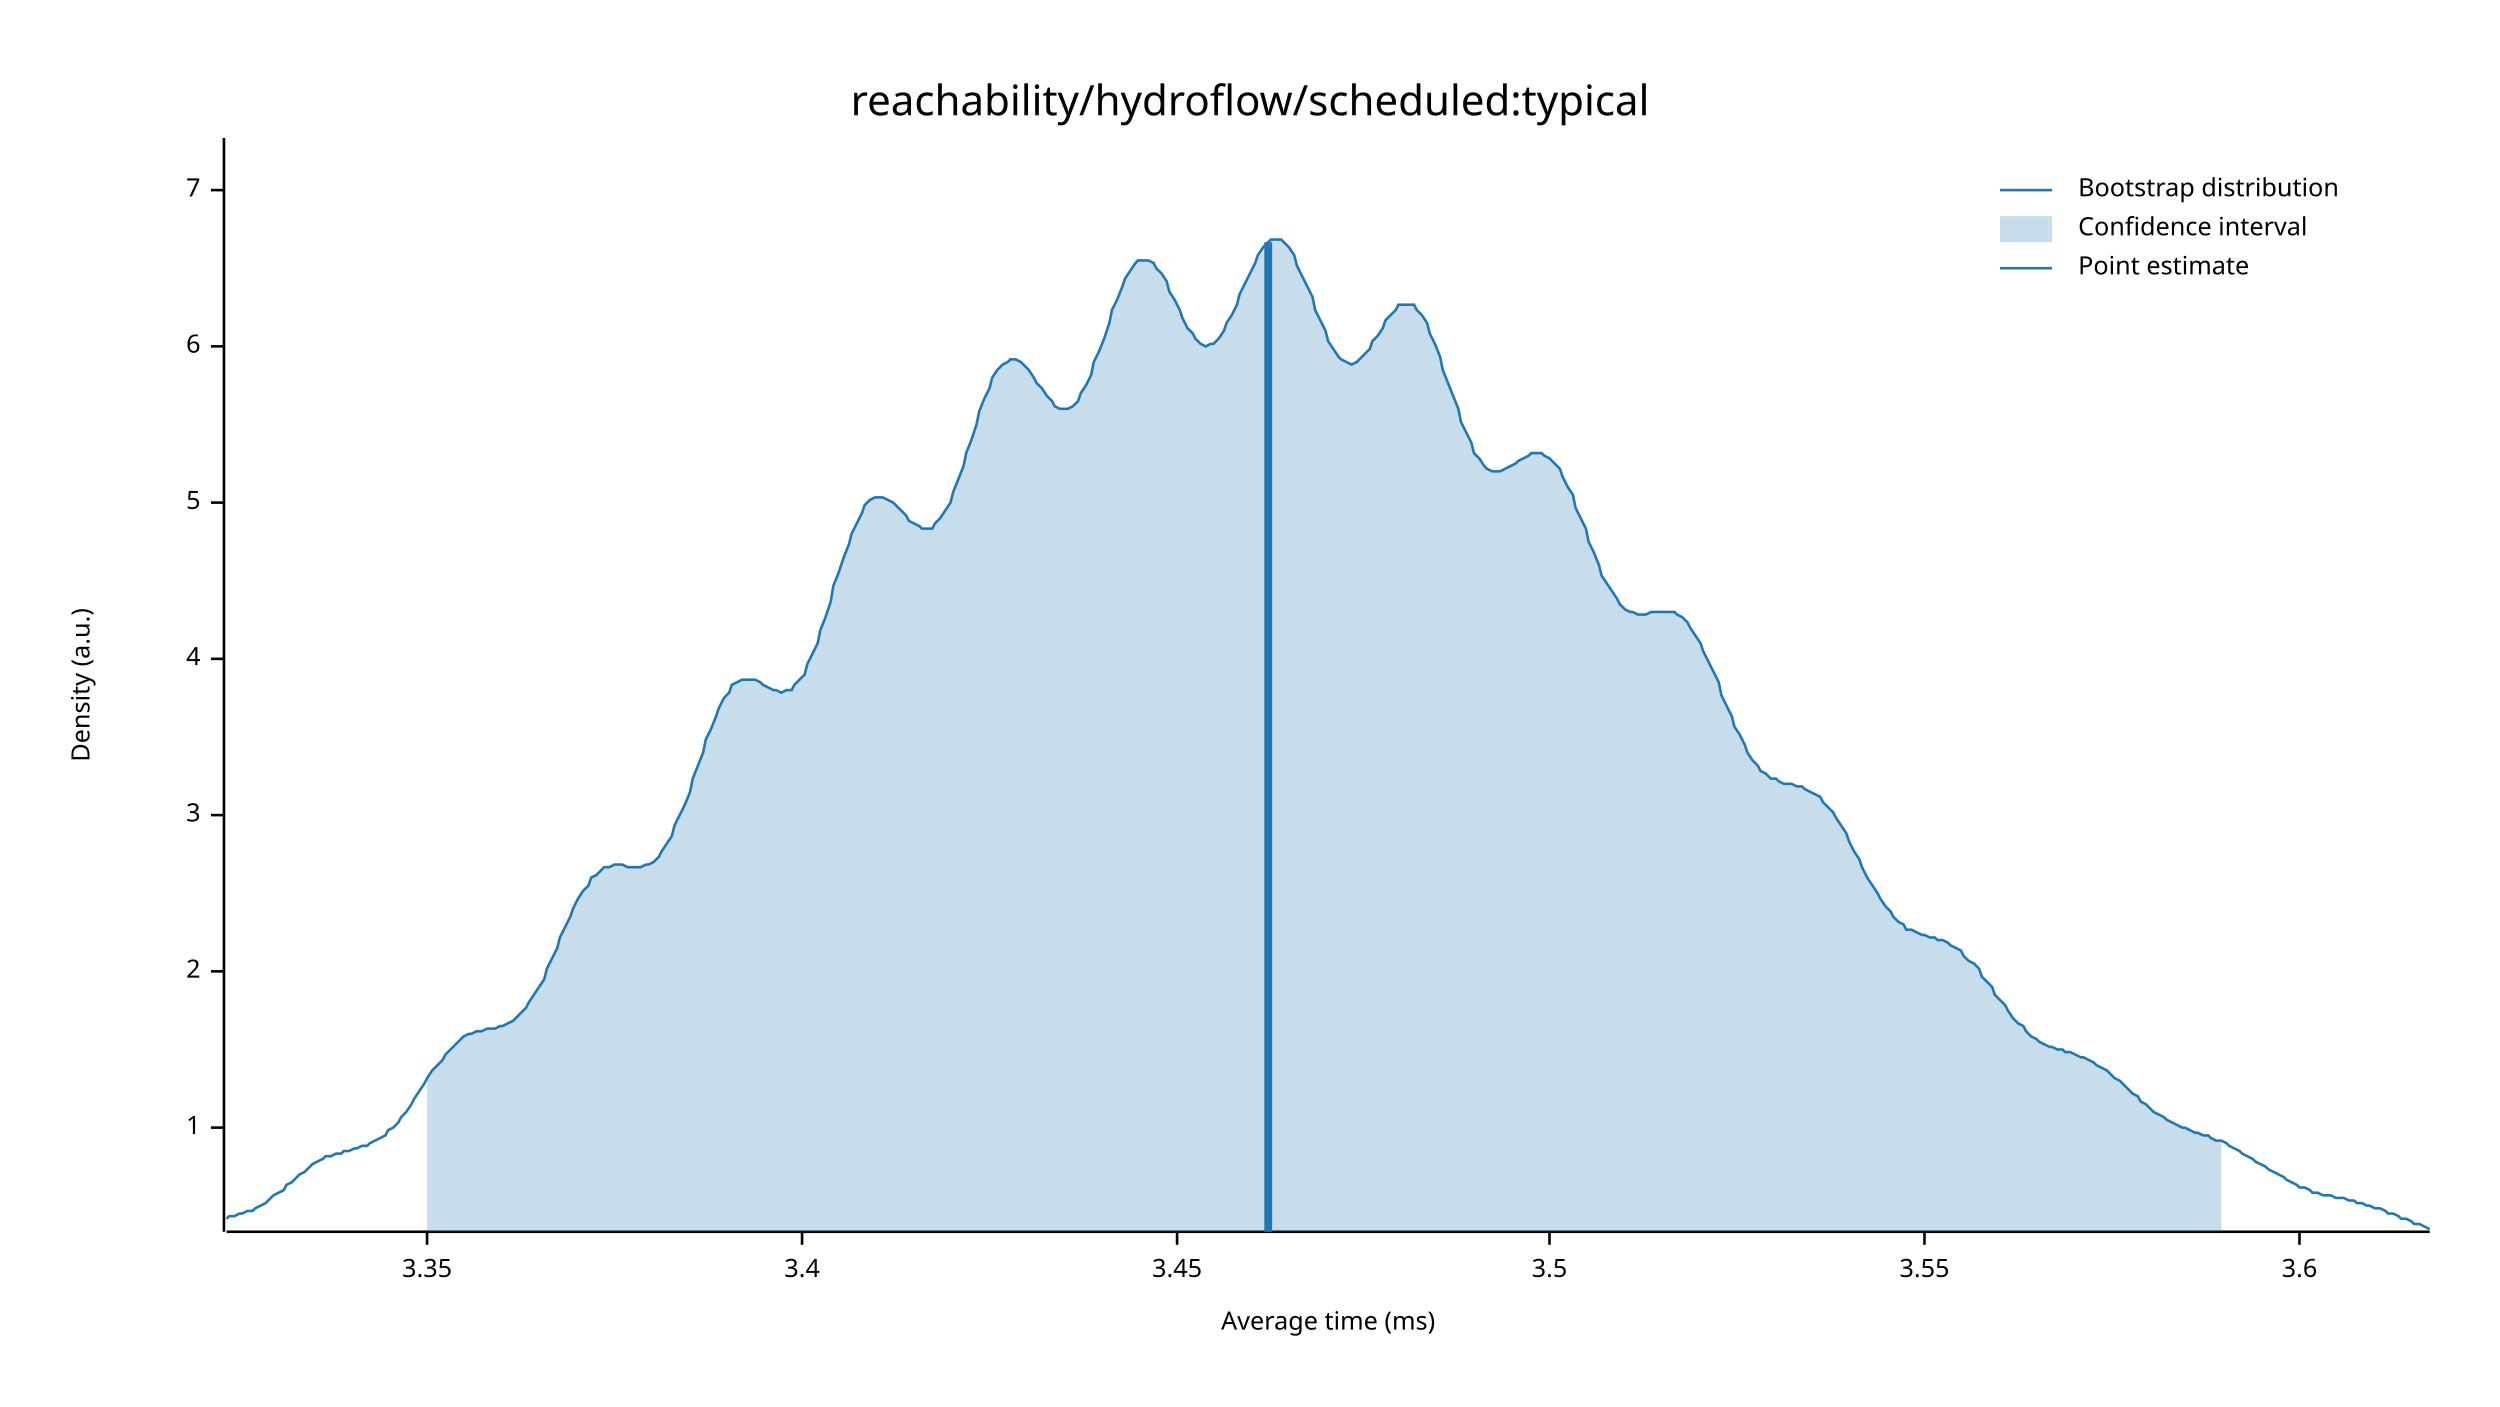
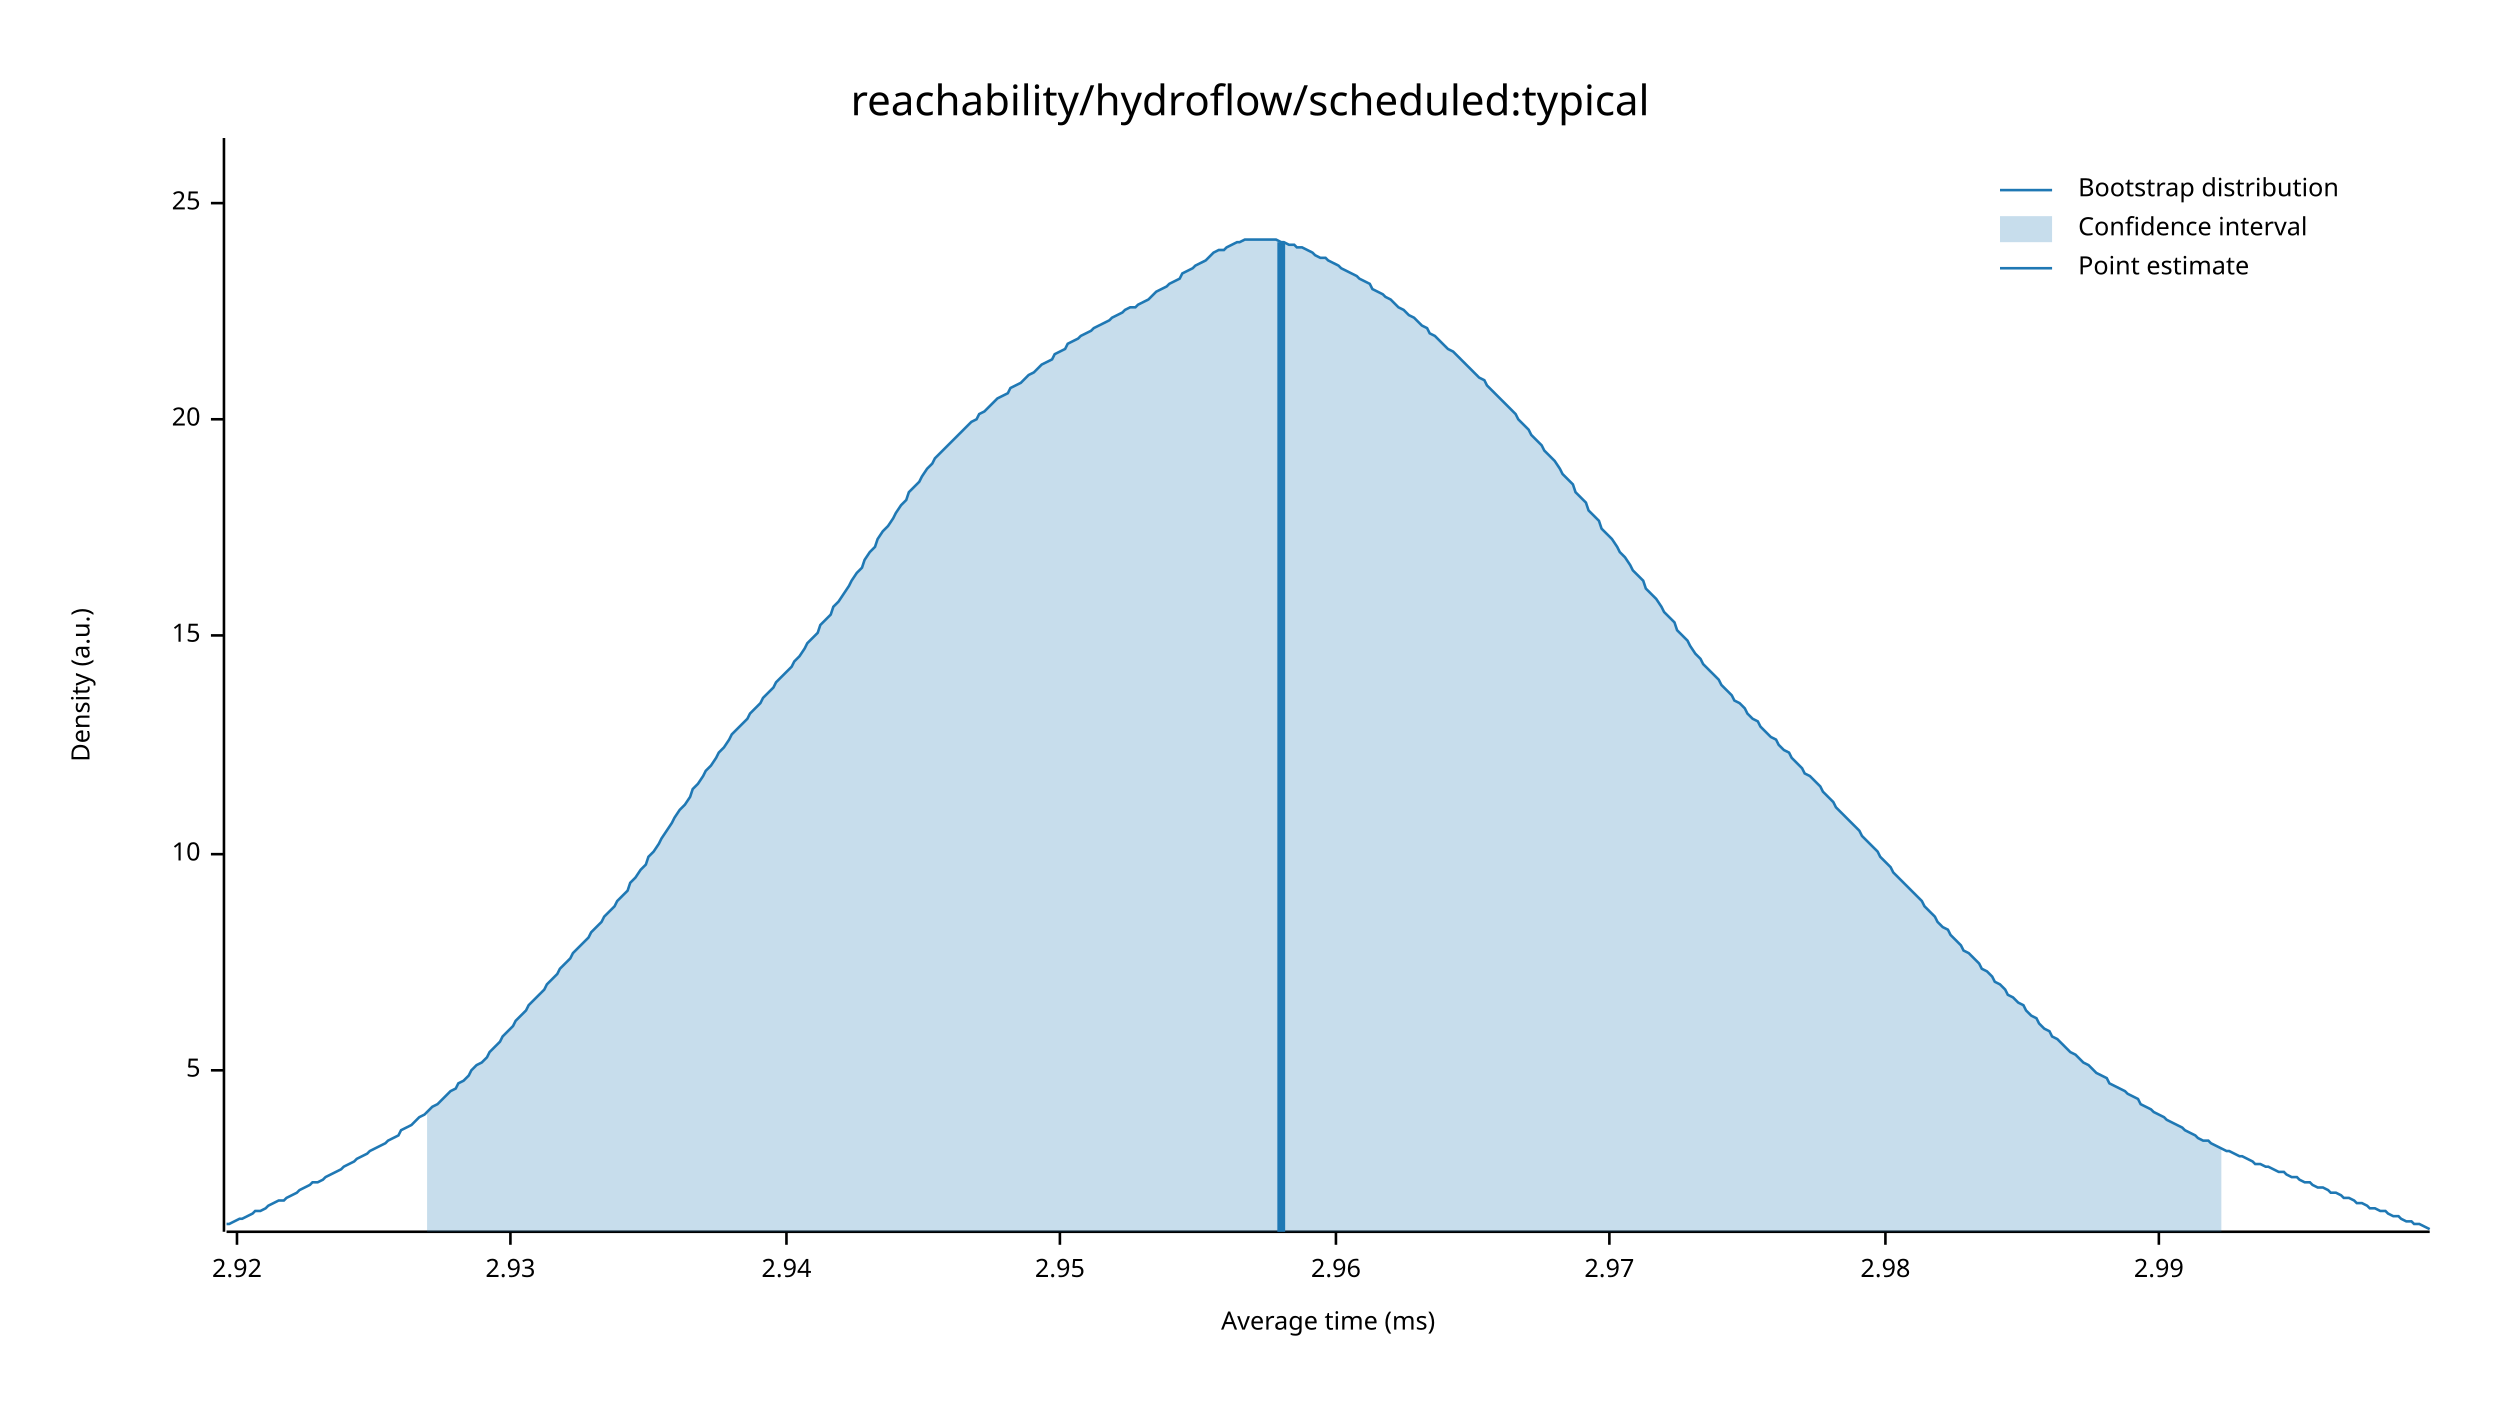
<svg xmlns="http://www.w3.org/2000/svg" width="960" height="540" viewBox="0 0 960 540">
  <text x="480" y="32" dy="0.76em" text-anchor="middle" font-family="sans-serif" font-size="16.129" opacity="1" fill="#000000">
reachability/hydroflow/scheduled:typical
</text>
  <text x="27" y="263" dy="0.76em" text-anchor="middle" font-family="sans-serif" font-size="9.677" opacity="1" fill="#000000" transform="rotate(270, 27, 263)">
Density (a.u.)
</text>
  <text x="510" y="513" dy="-0.5ex" text-anchor="middle" font-family="sans-serif" font-size="9.677" opacity="1" fill="#000000">
Average time (ms)
</text>
  <polyline fill="none" opacity="1" stroke="#000000" stroke-width="1" points="86,53 86,473 " />
-   <text x="77" y="433" dy="0.5ex" text-anchor="end" font-family="sans-serif" font-size="9.677" opacity="1" fill="#000000">
- 1
- </text>
-   <polyline fill="none" opacity="1" stroke="#000000" stroke-width="1" points="81,433 86,433 " />
-   <text x="77" y="373" dy="0.5ex" text-anchor="end" font-family="sans-serif" font-size="9.677" opacity="1" fill="#000000">
- 2
- </text>
-   <polyline fill="none" opacity="1" stroke="#000000" stroke-width="1" points="81,373 86,373 " />
-   <text x="77" y="313" dy="0.5ex" text-anchor="end" font-family="sans-serif" font-size="9.677" opacity="1" fill="#000000">
- 3
- </text>
-   <polyline fill="none" opacity="1" stroke="#000000" stroke-width="1" points="81,313 86,313 " />
-   <text x="77" y="253" dy="0.5ex" text-anchor="end" font-family="sans-serif" font-size="9.677" opacity="1" fill="#000000">
- 4
- </text>
-   <polyline fill="none" opacity="1" stroke="#000000" stroke-width="1" points="81,253 86,253 " />
-   <text x="77" y="193" dy="0.5ex" text-anchor="end" font-family="sans-serif" font-size="9.677" opacity="1" fill="#000000">
+   <text x="77" y="411" dy="0.5ex" text-anchor="end" font-family="sans-serif" font-size="9.677" opacity="1" fill="#000000">
5
</text>
-   <polyline fill="none" opacity="1" stroke="#000000" stroke-width="1" points="81,193 86,193 " />
-   <text x="77" y="133" dy="0.5ex" text-anchor="end" font-family="sans-serif" font-size="9.677" opacity="1" fill="#000000">
- 6
+   <polyline fill="none" opacity="1" stroke="#000000" stroke-width="1" points="81,411 86,411 " />
+   <text x="77" y="328" dy="0.5ex" text-anchor="end" font-family="sans-serif" font-size="9.677" opacity="1" fill="#000000">
+ 10
</text>
-   <polyline fill="none" opacity="1" stroke="#000000" stroke-width="1" points="81,133 86,133 " />
-   <text x="77" y="73" dy="0.5ex" text-anchor="end" font-family="sans-serif" font-size="9.677" opacity="1" fill="#000000">
- 7
+   <polyline fill="none" opacity="1" stroke="#000000" stroke-width="1" points="81,328 86,328 " />
+   <text x="77" y="244" dy="0.5ex" text-anchor="end" font-family="sans-serif" font-size="9.677" opacity="1" fill="#000000">
+ 15
</text>
-   <polyline fill="none" opacity="1" stroke="#000000" stroke-width="1" points="81,73 86,73 " />
+   <polyline fill="none" opacity="1" stroke="#000000" stroke-width="1" points="81,244 86,244 " />
+   <text x="77" y="161" dy="0.5ex" text-anchor="end" font-family="sans-serif" font-size="9.677" opacity="1" fill="#000000">
+ 20
+ </text>
+   <polyline fill="none" opacity="1" stroke="#000000" stroke-width="1" points="81,161 86,161 " />
+   <text x="77" y="78" dy="0.5ex" text-anchor="end" font-family="sans-serif" font-size="9.677" opacity="1" fill="#000000">
+ 25
+ </text>
+   <polyline fill="none" opacity="1" stroke="#000000" stroke-width="1" points="81,78 86,78 " />
  <polyline fill="none" opacity="1" stroke="#000000" stroke-width="1" points="87,473 933,473 " />
-   <text x="164" y="483" dy="0.76em" text-anchor="middle" font-family="sans-serif" font-size="9.677" opacity="1" fill="#000000">
- 3.35
+   <text x="91" y="483" dy="0.76em" text-anchor="middle" font-family="sans-serif" font-size="9.677" opacity="1" fill="#000000">
+ 2.92
</text>
-   <polyline fill="none" opacity="1" stroke="#000000" stroke-width="1" points="164,473 164,478 " />
-   <text x="308" y="483" dy="0.76em" text-anchor="middle" font-family="sans-serif" font-size="9.677" opacity="1" fill="#000000">
- 3.4
+   <polyline fill="none" opacity="1" stroke="#000000" stroke-width="1" points="91,473 91,478 " />
+   <text x="196" y="483" dy="0.76em" text-anchor="middle" font-family="sans-serif" font-size="9.677" opacity="1" fill="#000000">
+ 2.93
</text>
-   <polyline fill="none" opacity="1" stroke="#000000" stroke-width="1" points="308,473 308,478 " />
-   <text x="452" y="483" dy="0.76em" text-anchor="middle" font-family="sans-serif" font-size="9.677" opacity="1" fill="#000000">
- 3.45
+   <polyline fill="none" opacity="1" stroke="#000000" stroke-width="1" points="196,473 196,478 " />
+   <text x="302" y="483" dy="0.76em" text-anchor="middle" font-family="sans-serif" font-size="9.677" opacity="1" fill="#000000">
+ 2.94
</text>
-   <polyline fill="none" opacity="1" stroke="#000000" stroke-width="1" points="452,473 452,478 " />
-   <text x="595" y="483" dy="0.76em" text-anchor="middle" font-family="sans-serif" font-size="9.677" opacity="1" fill="#000000">
- 3.5
+   <polyline fill="none" opacity="1" stroke="#000000" stroke-width="1" points="302,473 302,478 " />
+   <text x="407" y="483" dy="0.76em" text-anchor="middle" font-family="sans-serif" font-size="9.677" opacity="1" fill="#000000">
+ 2.95
</text>
-   <polyline fill="none" opacity="1" stroke="#000000" stroke-width="1" points="595,473 595,478 " />
-   <text x="739" y="483" dy="0.76em" text-anchor="middle" font-family="sans-serif" font-size="9.677" opacity="1" fill="#000000">
- 3.55
+   <polyline fill="none" opacity="1" stroke="#000000" stroke-width="1" points="407,473 407,478 " />
+   <text x="513" y="483" dy="0.76em" text-anchor="middle" font-family="sans-serif" font-size="9.677" opacity="1" fill="#000000">
+ 2.96
</text>
-   <polyline fill="none" opacity="1" stroke="#000000" stroke-width="1" points="739,473 739,478 " />
-   <text x="883" y="483" dy="0.76em" text-anchor="middle" font-family="sans-serif" font-size="9.677" opacity="1" fill="#000000">
- 3.6
+   <polyline fill="none" opacity="1" stroke="#000000" stroke-width="1" points="513,473 513,478 " />
+   <text x="618" y="483" dy="0.76em" text-anchor="middle" font-family="sans-serif" font-size="9.677" opacity="1" fill="#000000">
+ 2.97
</text>
-   <polyline fill="none" opacity="1" stroke="#000000" stroke-width="1" points="883,473 883,478 " />
-   <polyline fill="none" opacity="1" stroke="#1F78B4" stroke-width="1" points="87,468 88,467 90,467 92,466 93,466 95,465 97,465 98,464 100,463 102,462 103,461 105,459 107,458 109,457 110,455 112,454 114,452 115,451 117,450 119,448 120,447 122,446 124,445 125,444 127,444 129,443 131,443 132,442 134,442 136,441 137,441 139,440 141,440 142,439 144,438 146,437 148,436 149,434 151,433 153,431 154,429 156,427 158,424 159,422 161,419 163,416 164,414 166,411 168,409 170,407 171,405 173,403 175,401 176,400 178,398 180,397 181,397 183,396 185,396 187,395 188,395 190,395 192,394 193,394 195,393 197,392 198,391 200,389 202,387 203,385 205,382 207,379 209,376 210,372 212,368 214,364 215,360 217,356 219,352 220,349 222,345 224,342 226,340 227,337 229,336 231,334 232,333 234,333 236,332 237,332 239,332 241,333 242,333 244,333 246,333 248,332 249,332 251,331 253,329 254,327 256,324 258,321 259,317 261,313 263,309 265,304 266,299 268,294 270,289 271,284 273,280 275,275 276,272 278,268 280,266 281,263 283,262 285,261 287,261 288,261 290,261 292,262 293,263 295,264 297,265 298,265 300,266 302,265 304,265 305,263 307,261 309,259 310,255 312,251 314,247 315,242 317,237 319,231 320,225 322,220 324,214 326,209 327,205 329,201 331,197 332,194 334,192 336,191 337,191 339,191 341,192 343,193 344,194 346,196 348,198 349,200 351,201 353,202 354,203 356,203 358,203 359,201 361,199 363,196 365,193 366,189 368,184 370,179 371,174 373,169 375,163 376,158 378,153 380,149 381,145 383,142 385,140 387,139 388,138 390,138 392,139 393,140 395,142 397,145 398,147 400,149 402,152 404,154 405,156 407,157 409,157 410,157 412,156 414,154 415,151 417,148 419,144 420,139 422,135 424,130 426,124 427,119 429,115 431,110 432,107 434,104 436,101 437,100 439,100 441,100 443,101 444,103 446,105 448,108 449,112 451,115 453,119 454,122 456,126 458,128 459,130 461,132 463,133 465,132 466,132 468,130 470,127 471,124 473,121 475,117 476,113 478,109 480,105 482,101 483,98 485,95 487,93 488,92 490,92 492,92 493,93 495,95 497,98 498,102 500,106 502,110 504,114 505,119 507,123 509,127 510,131 512,134 514,137 515,138 517,139 519,140 521,139 522,138 524,136 526,134 527,131 529,129 531,126 532,123 534,121 536,119 537,117 539,117 541,117 543,117 544,119 546,121 548,124 549,128 551,132 553,137 554,142 556,147 558,152 560,157 561,162 563,166 565,170 566,174 568,176 570,179 571,180 573,181 575,181 576,181 578,180 580,179 582,178 583,177 585,176 587,175 588,174 590,174 592,174 593,175 595,176 597,178 599,180 600,183 602,187 604,190 605,195 607,199 609,203 610,208 612,212 614,217 615,221 617,224 619,227 621,230 622,232 624,234 626,235 627,235 629,236 631,236 632,236 634,235 636,235 638,235 639,235 641,235 643,235 644,236 646,237 648,239 649,241 651,244 653,247 654,250 656,254 658,258 660,262 661,267 663,271 665,275 666,279 668,282 670,286 671,289 673,292 675,294 676,296 678,297 680,299 682,299 683,300 685,301 687,301 688,301 690,302 692,302 693,303 695,304 697,305 699,306 700,308 702,310 704,312 705,314 707,317 709,320 710,323 712,327 714,330 715,333 717,337 719,340 721,343 722,345 724,348 726,350 727,352 729,354 731,355 732,357 734,357 736,358 738,359 739,359 741,360 743,360 744,361 746,361 748,362 749,363 751,364 753,365 754,367 756,369 758,370 760,372 761,375 763,377 765,379 766,382 768,384 770,386 771,388 773,391 775,393 777,394 778,396 780,398 782,399 783,400 785,401 787,402 788,402 790,403 792,403 793,404 795,404 797,405 799,406 800,406 802,407 804,408 805,409 807,410 809,411 810,412 812,414 814,415 816,417 817,418 819,420 821,421 822,423 824,424 826,426 827,427 829,428 831,429 832,430 834,431 836,432 838,433 839,433 841,434 843,435 844,435 846,436 848,436 849,437 851,438 853,438 855,439 856,440 858,441 860,442 861,443 863,444 865,445 866,446 868,447 870,448 871,449 873,450 875,451 877,452 878,453 880,454 882,455 883,456 885,456 887,457 888,458 890,458 892,459 894,459 895,459 897,460 899,460 900,460 902,461 904,461 905,462 907,462 909,463 910,463 912,464 914,464 916,465 917,466 919,466 921,467 922,468 924,468 926,469 927,470 929,470 931,471 933,472 " />
-   <polygon opacity="0.25" fill="#1F78B4" points="164,414 166,411 168,409 170,407 171,405 173,403 175,401 176,400 178,398 180,397 181,397 183,396 185,396 187,395 188,395 190,395 192,394 193,394 195,393 197,392 198,391 200,389 202,387 203,385 205,382 207,379 209,376 210,372 212,368 214,364 215,360 217,356 219,352 220,349 222,345 224,342 226,340 227,337 229,336 231,334 232,333 234,333 236,332 237,332 239,332 241,333 242,333 244,333 246,333 248,332 249,332 251,331 253,329 254,327 256,324 258,321 259,317 261,313 263,309 265,304 266,299 268,294 270,289 271,284 273,280 275,275 276,272 278,268 280,266 281,263 283,262 285,261 287,261 288,261 290,261 292,262 293,263 295,264 297,265 298,265 300,266 302,265 304,265 305,263 307,261 309,259 310,255 312,251 314,247 315,242 317,237 319,231 320,225 322,220 324,214 326,209 327,205 329,201 331,197 332,194 334,192 336,191 337,191 339,191 341,192 343,193 344,194 346,196 348,198 349,200 351,201 353,202 354,203 356,203 358,203 359,201 361,199 363,196 365,193 366,189 368,184 370,179 371,174 373,169 375,163 376,158 378,153 380,149 381,145 383,142 385,140 387,139 388,138 390,138 392,139 393,140 395,142 397,145 398,147 400,149 402,152 404,154 405,156 407,157 409,157 410,157 412,156 414,154 415,151 417,148 419,144 420,139 422,135 424,130 426,124 427,119 429,115 431,110 432,107 434,104 436,101 437,100 439,100 441,100 443,101 444,103 446,105 448,108 449,112 451,115 453,119 454,122 456,126 458,128 459,130 461,132 463,133 465,132 466,132 468,130 470,127 471,124 473,121 475,117 476,113 478,109 480,105 482,101 483,98 485,95 487,93 488,92 490,92 492,92 493,93 495,95 497,98 498,102 500,106 502,110 504,114 505,119 507,123 509,127 510,131 512,134 514,137 515,138 517,139 519,140 521,139 522,138 524,136 526,134 527,131 529,129 531,126 532,123 534,121 536,119 537,117 539,117 541,117 543,117 544,119 546,121 548,124 549,128 551,132 553,137 554,142 556,147 558,152 560,157 561,162 563,166 565,170 566,174 568,176 570,179 571,180 573,181 575,181 576,181 578,180 580,179 582,178 583,177 585,176 587,175 588,174 590,174 592,174 593,175 595,176 597,178 599,180 600,183 602,187 604,190 605,195 607,199 609,203 610,208 612,212 614,217 615,221 617,224 619,227 621,230 622,232 624,234 626,235 627,235 629,236 631,236 632,236 634,235 636,235 638,235 639,235 641,235 643,235 644,236 646,237 648,239 649,241 651,244 653,247 654,250 656,254 658,258 660,262 661,267 663,271 665,275 666,279 668,282 670,286 671,289 673,292 675,294 676,296 678,297 680,299 682,299 683,300 685,301 687,301 688,301 690,302 692,302 693,303 695,304 697,305 699,306 700,308 702,310 704,312 705,314 707,317 709,320 710,323 712,327 714,330 715,333 717,337 719,340 721,343 722,345 724,348 726,350 727,352 729,354 731,355 732,357 734,357 736,358 738,359 739,359 741,360 743,360 744,361 746,361 748,362 749,363 751,364 753,365 754,367 756,369 758,370 760,372 761,375 763,377 765,379 766,382 768,384 770,386 771,388 773,391 775,393 777,394 778,396 780,398 782,399 783,400 785,401 787,402 788,402 790,403 792,403 793,404 795,404 797,405 799,406 800,406 802,407 804,408 805,409 807,410 809,411 810,412 812,414 814,415 816,417 817,418 819,420 821,421 822,423 824,424 826,426 827,427 829,428 831,429 832,430 834,431 836,432 838,433 839,433 841,434 843,435 844,435 846,436 848,436 849,437 851,438 853,438 853,473 164,473 " />
-   <polyline fill="none" opacity="1" stroke="#1F78B4" stroke-width="3" points="487,473 487,93 " />
+   <polyline fill="none" opacity="1" stroke="#000000" stroke-width="1" points="618,473 618,478 " />
+   <text x="724" y="483" dy="0.76em" text-anchor="middle" font-family="sans-serif" font-size="9.677" opacity="1" fill="#000000">
+ 2.98
+ </text>
+   <polyline fill="none" opacity="1" stroke="#000000" stroke-width="1" points="724,473 724,478 " />
+   <text x="829" y="483" dy="0.76em" text-anchor="middle" font-family="sans-serif" font-size="9.677" opacity="1" fill="#000000">
+ 2.99
+ </text>
+   <polyline fill="none" opacity="1" stroke="#000000" stroke-width="1" points="829,473 829,478 " />
+   <polyline fill="none" opacity="1" stroke="#1F78B4" stroke-width="1" points="87,470 88,470 90,469 92,468 93,468 95,467 97,466 98,465 100,465 102,464 103,463 105,462 107,461 109,461 110,460 112,459 114,458 115,457 117,456 119,455 120,454 122,454 124,453 125,452 127,451 129,450 131,449 132,448 134,447 136,446 137,445 139,444 141,443 142,442 144,441 146,440 148,439 149,438 151,437 153,436 154,434 156,433 158,432 159,431 161,429 163,428 164,427 166,425 168,424 170,422 171,421 173,419 175,418 176,416 178,415 180,413 181,411 183,409 185,408 187,406 188,404 190,402 192,400 193,398 195,396 197,394 198,392 200,390 202,388 203,386 205,384 207,382 209,380 210,378 212,376 214,374 215,372 217,370 219,368 220,366 222,364 224,362 226,360 227,358 229,356 231,354 232,352 234,350 236,348 237,346 239,344 241,342 242,339 244,337 246,334 248,332 249,329 251,327 253,324 254,322 256,319 258,316 259,314 261,311 263,309 265,306 266,303 268,301 270,298 271,296 273,294 275,291 276,289 278,287 280,284 281,282 283,280 285,278 287,276 288,274 290,272 292,270 293,268 295,266 297,264 298,262 300,260 302,258 304,256 305,254 307,252 309,249 310,247 312,245 314,243 315,240 317,238 319,236 320,233 322,231 324,228 326,225 327,223 329,220 331,218 332,215 334,212 336,210 337,207 339,204 341,202 343,199 344,197 346,194 348,192 349,189 351,187 353,185 354,183 356,180 358,178 359,176 361,174 363,172 365,170 366,169 368,167 370,165 371,164 373,162 375,161 376,159 378,158 380,156 381,155 383,153 385,152 387,151 388,149 390,148 392,147 393,146 395,144 397,143 398,142 400,140 402,139 404,138 405,136 407,135 409,134 410,132 412,131 414,130 415,129 417,128 419,127 420,126 422,125 424,124 426,123 427,122 429,121 431,120 432,119 434,118 436,118 437,117 439,116 441,115 443,113 444,112 446,111 448,110 449,109 451,108 453,107 454,105 456,104 458,103 459,102 461,101 463,100 465,98 466,97 468,96 470,96 471,95 473,94 475,93 476,93 478,92 480,92 482,92 483,92 485,92 487,92 488,92 490,92 492,93 493,93 495,94 497,94 498,95 500,95 502,96 504,97 505,98 507,99 509,99 510,100 512,101 514,102 515,103 517,104 519,105 521,106 522,107 524,108 526,109 527,111 529,112 531,113 532,114 534,115 536,117 537,118 539,119 541,121 543,122 544,123 546,125 548,126 549,128 551,129 553,131 554,132 556,134 558,135 560,137 561,138 563,140 565,142 566,143 568,145 570,146 571,148 573,150 575,152 576,153 578,155 580,157 582,159 583,161 585,163 587,165 588,167 590,169 592,171 593,173 595,175 597,177 599,180 600,182 602,184 604,186 605,189 607,191 609,193 610,196 612,198 614,200 615,203 617,205 619,207 621,210 622,212 624,214 626,217 627,219 629,221 631,223 632,226 634,228 636,230 638,233 639,235 641,237 643,239 644,242 646,244 648,246 649,248 651,251 653,253 654,255 656,257 658,259 660,261 661,263 663,265 665,267 666,269 668,270 670,272 671,274 673,276 675,277 676,279 678,281 680,283 682,284 683,286 685,288 687,289 688,291 690,293 692,295 693,297 695,298 697,300 699,302 700,304 702,306 704,308 705,310 707,312 709,314 710,315 712,317 714,319 715,321 717,323 719,325 721,327 722,329 724,331 726,333 727,335 729,337 731,339 732,340 734,342 736,344 738,346 739,348 741,350 743,352 744,354 746,356 748,357 749,359 751,361 753,363 754,365 756,366 758,368 760,370 761,372 763,373 765,375 766,377 768,378 770,380 771,382 773,383 775,385 777,386 778,388 780,390 782,391 783,393 785,395 787,396 788,398 790,399 792,401 793,402 795,404 797,405 799,407 800,408 802,409 804,411 805,412 807,413 809,414 810,416 812,417 814,418 816,419 817,420 819,421 821,422 822,424 824,425 826,426 827,427 829,428 831,429 832,430 834,431 836,432 838,433 839,434 841,435 843,436 844,437 846,438 848,438 849,439 851,440 853,441 855,442 856,442 858,443 860,444 861,444 863,445 865,446 866,447 868,447 870,448 871,448 873,449 875,450 877,450 878,451 880,452 882,452 883,453 885,454 887,454 888,455 890,456 892,456 894,457 895,458 897,458 899,459 900,460 902,460 904,461 905,462 907,462 909,463 910,464 912,464 914,465 916,465 917,466 919,467 921,467 922,468 924,469 926,469 927,470 929,470 931,471 933,472 " />
+   <polygon opacity="0.25" fill="#1F78B4" points="164,427 166,425 168,424 170,422 171,421 173,419 175,418 176,416 178,415 180,413 181,411 183,409 185,408 187,406 188,404 190,402 192,400 193,398 195,396 197,394 198,392 200,390 202,388 203,386 205,384 207,382 209,380 210,378 212,376 214,374 215,372 217,370 219,368 220,366 222,364 224,362 226,360 227,358 229,356 231,354 232,352 234,350 236,348 237,346 239,344 241,342 242,339 244,337 246,334 248,332 249,329 251,327 253,324 254,322 256,319 258,316 259,314 261,311 263,309 265,306 266,303 268,301 270,298 271,296 273,294 275,291 276,289 278,287 280,284 281,282 283,280 285,278 287,276 288,274 290,272 292,270 293,268 295,266 297,264 298,262 300,260 302,258 304,256 305,254 307,252 309,249 310,247 312,245 314,243 315,240 317,238 319,236 320,233 322,231 324,228 326,225 327,223 329,220 331,218 332,215 334,212 336,210 337,207 339,204 341,202 343,199 344,197 346,194 348,192 349,189 351,187 353,185 354,183 356,180 358,178 359,176 361,174 363,172 365,170 366,169 368,167 370,165 371,164 373,162 375,161 376,159 378,158 380,156 381,155 383,153 385,152 387,151 388,149 390,148 392,147 393,146 395,144 397,143 398,142 400,140 402,139 404,138 405,136 407,135 409,134 410,132 412,131 414,130 415,129 417,128 419,127 420,126 422,125 424,124 426,123 427,122 429,121 431,120 432,119 434,118 436,118 437,117 439,116 441,115 443,113 444,112 446,111 448,110 449,109 451,108 453,107 454,105 456,104 458,103 459,102 461,101 463,100 465,98 466,97 468,96 470,96 471,95 473,94 475,93 476,93 478,92 480,92 482,92 483,92 485,92 487,92 488,92 490,92 492,93 493,93 495,94 497,94 498,95 500,95 502,96 504,97 505,98 507,99 509,99 510,100 512,101 514,102 515,103 517,104 519,105 521,106 522,107 524,108 526,109 527,111 529,112 531,113 532,114 534,115 536,117 537,118 539,119 541,121 543,122 544,123 546,125 548,126 549,128 551,129 553,131 554,132 556,134 558,135 560,137 561,138 563,140 565,142 566,143 568,145 570,146 571,148 573,150 575,152 576,153 578,155 580,157 582,159 583,161 585,163 587,165 588,167 590,169 592,171 593,173 595,175 597,177 599,180 600,182 602,184 604,186 605,189 607,191 609,193 610,196 612,198 614,200 615,203 617,205 619,207 621,210 622,212 624,214 626,217 627,219 629,221 631,223 632,226 634,228 636,230 638,233 639,235 641,237 643,239 644,242 646,244 648,246 649,248 651,251 653,253 654,255 656,257 658,259 660,261 661,263 663,265 665,267 666,269 668,270 670,272 671,274 673,276 675,277 676,279 678,281 680,283 682,284 683,286 685,288 687,289 688,291 690,293 692,295 693,297 695,298 697,300 699,302 700,304 702,306 704,308 705,310 707,312 709,314 710,315 712,317 714,319 715,321 717,323 719,325 721,327 722,329 724,331 726,333 727,335 729,337 731,339 732,340 734,342 736,344 738,346 739,348 741,350 743,352 744,354 746,356 748,357 749,359 751,361 753,363 754,365 756,366 758,368 760,370 761,372 763,373 765,375 766,377 768,378 770,380 771,382 773,383 775,385 777,386 778,388 780,390 782,391 783,393 785,395 787,396 788,398 790,399 792,401 793,402 795,404 797,405 799,407 800,408 802,409 804,411 805,412 807,413 809,414 810,416 812,417 814,418 816,419 817,420 819,421 821,422 822,424 824,425 826,426 827,427 829,428 831,429 832,430 834,431 836,432 838,433 839,434 841,435 843,436 844,437 846,438 848,438 849,439 851,440 853,441 853,473 164,473 " />
+   <polyline fill="none" opacity="1" stroke="#1F78B4" stroke-width="3" points="492,473 492,93 " />
  <text x="798" y="68" dy="0.76em" text-anchor="start" font-family="sans-serif" font-size="9.677" opacity="1" fill="#000000">
Bootstrap distribution
</text>
  <text x="798" y="83" dy="0.76em" text-anchor="start" font-family="sans-serif" font-size="9.677" opacity="1" fill="#000000">
Confidence interval
</text>
  <text x="798" y="98" dy="0.76em" text-anchor="start" font-family="sans-serif" font-size="9.677" opacity="1" fill="#000000">
Point estimate
</text>
  <polyline fill="none" opacity="1" stroke="#1F78B4" stroke-width="1" points="768,73 788,73 " />
  <rect x="768" y="83" width="20" height="10" opacity="0.25" fill="#1F78B4" stroke="none" />
  <polyline fill="none" opacity="1" stroke="#1F78B4" stroke-width="1" points="768,103 788,103 " />
</svg>
